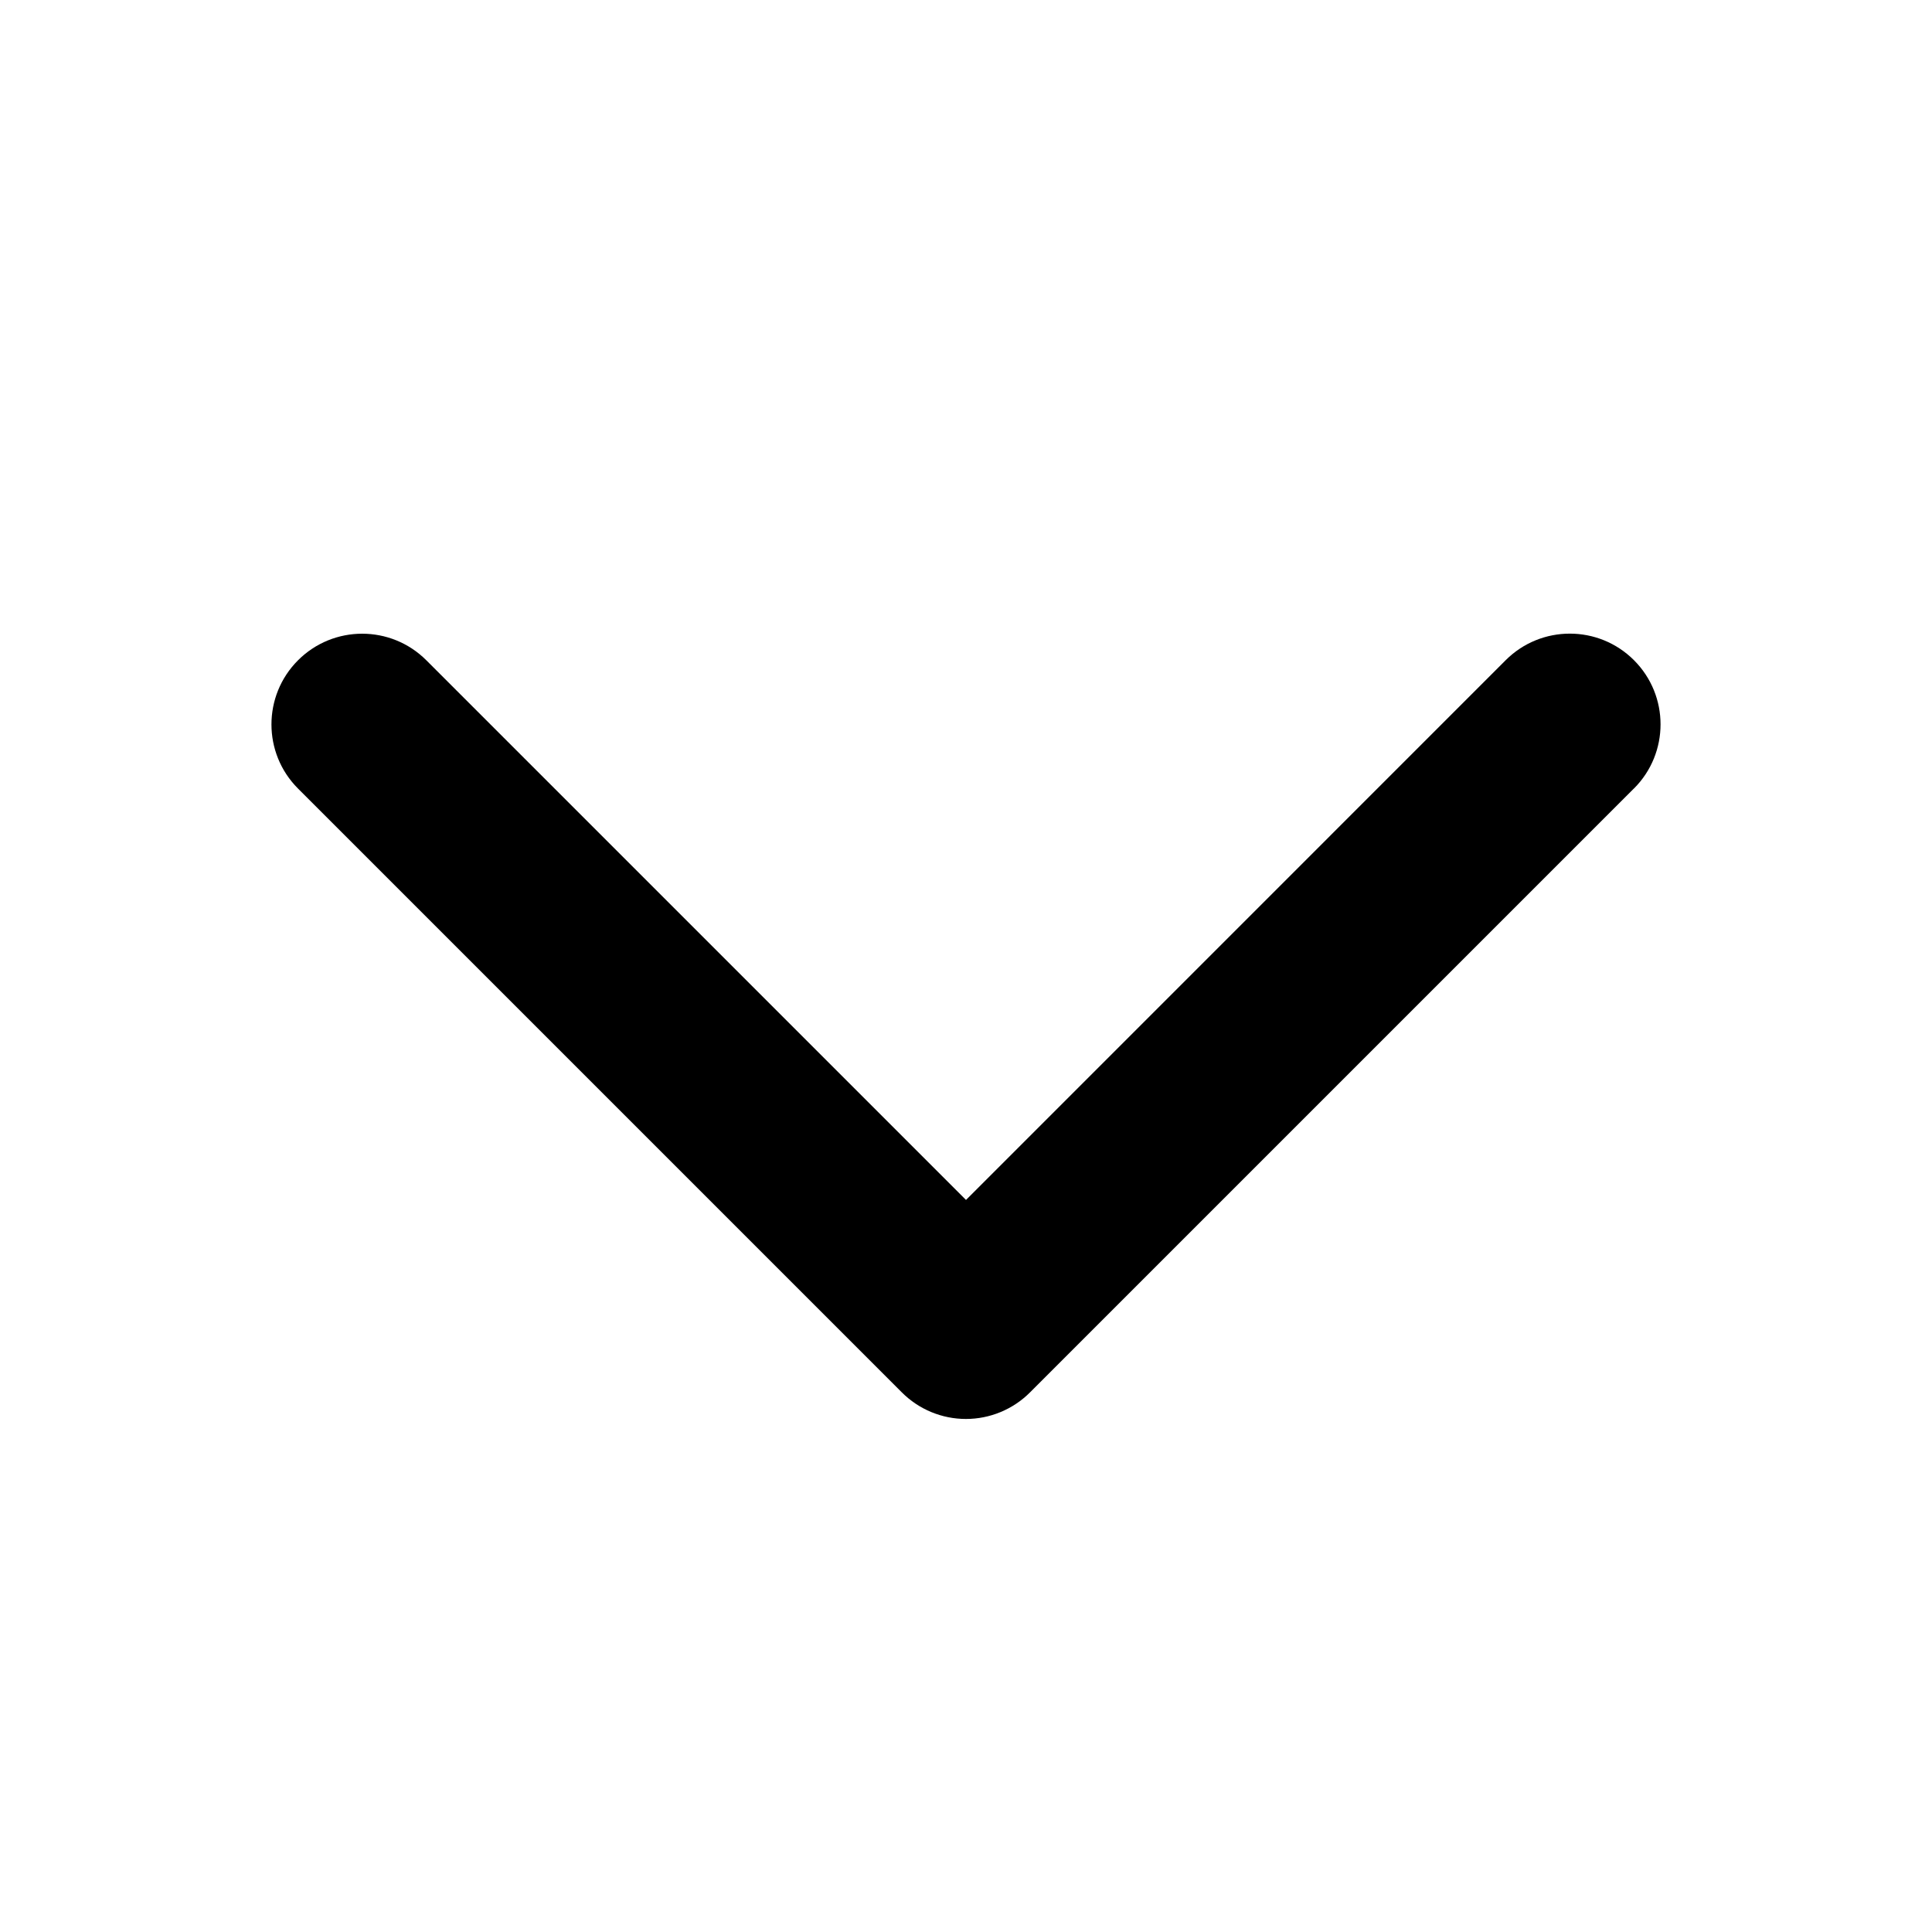
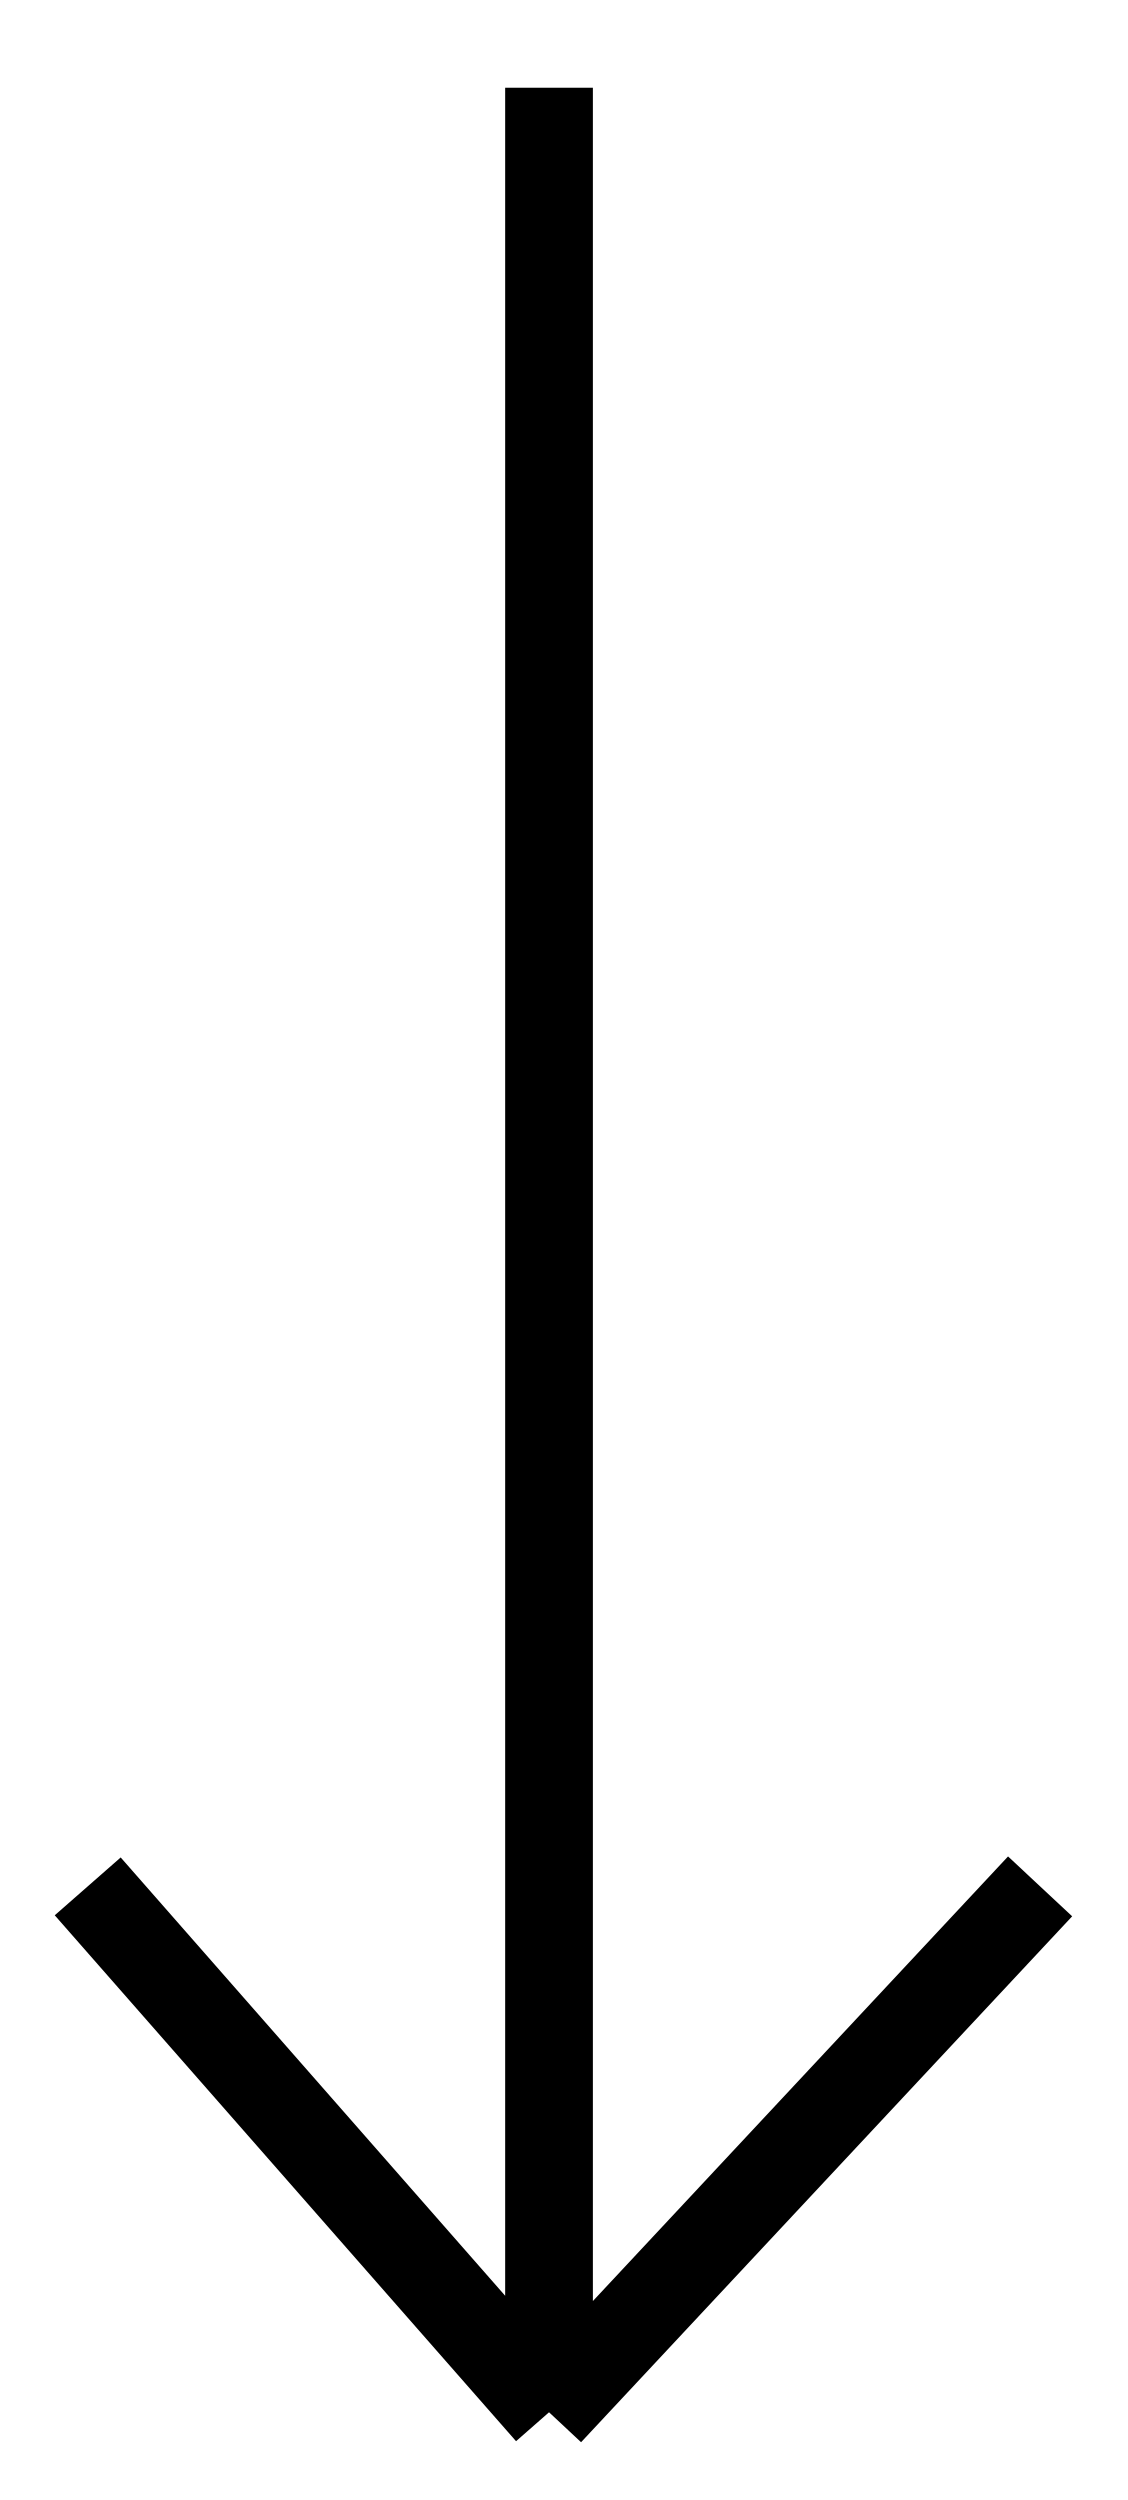
- <svg viewBox="0 0 256 256">
-   <path fill="currentColor" d="m216.49 104.49l-80 80a12 12 0 0 1-17 0l-80-80a12 12 0 0 1 17-17L128 159l71.51-71.52a12 12 0 0 1 17 17Z" />
+ <svg viewBox="-86 -6.5 90 199.5">
+   <path fill="none" stroke="currentColor" stroke-width="7" d="M-3 144.032-42.188 186m0 0L-79 144.032M-42.188 186V.5" />
</svg>
